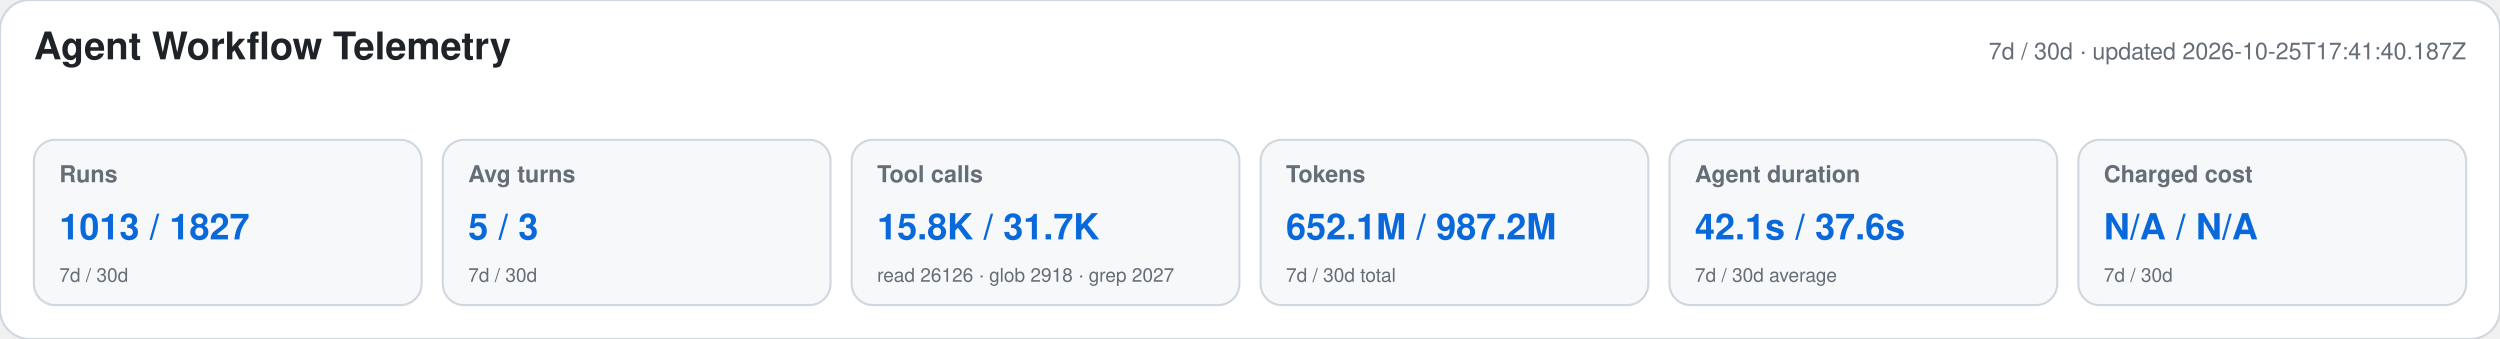
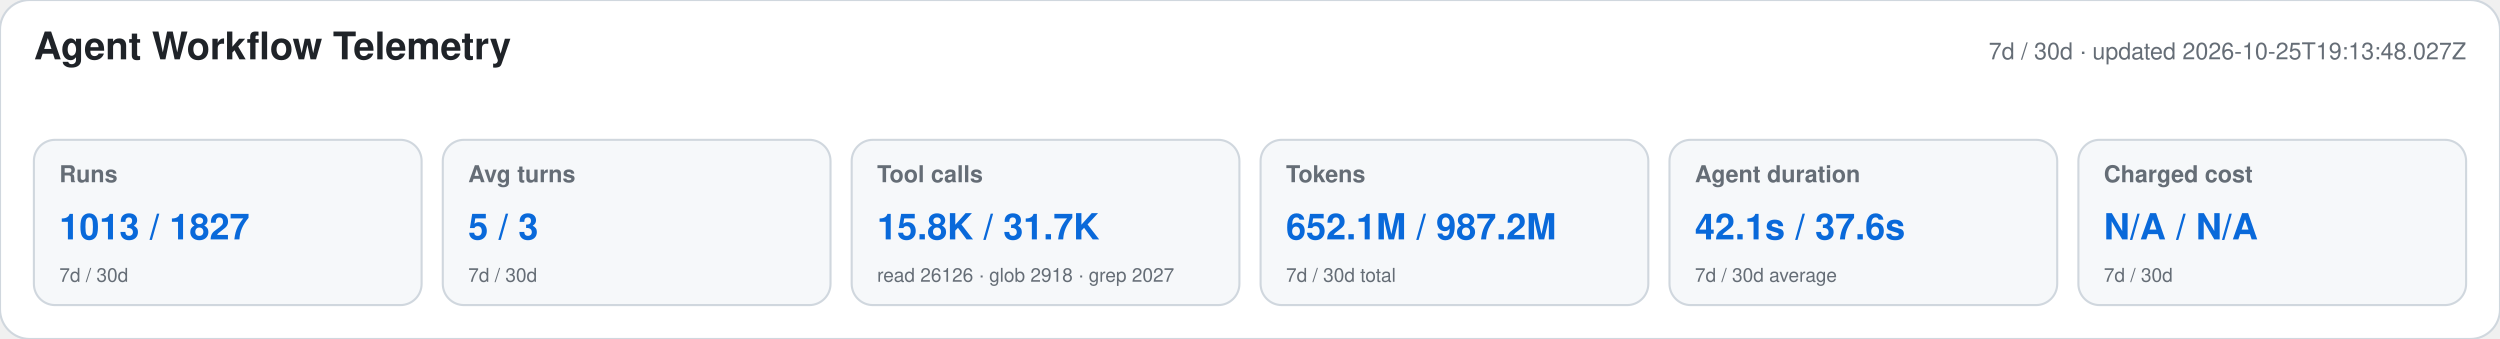
<svg xmlns="http://www.w3.org/2000/svg" width="1180" height="160" viewBox="0 0 1180 160" role="img" aria-labelledby="title desc">
  <style>text{font-family:-apple-system,BlinkMacSystemFont,"Segoe UI",Helvetica,Arial,sans-serif}.heading{font-size:18px;font-weight:650;fill:#1f2328}.meta,.label,.secondary{fill:#656d76}.meta,.label{font-size:11px}.label{font-weight:600}.primary{font-size:17px;font-weight:700;fill:#0969da}.secondary{font-size:9px}</style>
  <rect width="1180" height="160" rx="14" fill="#ffffff" stroke="#d0d7de" />
  <text x="16" y="28" class="heading">Agent Workflow Telemetry</text>
-   <text x="1164" y="28" text-anchor="end" class="meta">7d / 30d · updated 2026-10-25T17:41:40.187Z</text>
+   <text x="1164" y="28" text-anchor="end" class="meta">7d / 30d · updated 2026-10-25T19:13:48.027Z</text>
  <g>
    <rect x="16" y="66" width="183" height="78" rx="10" fill="#f6f8fa" stroke="#d0d7de" />
    <text x="28" y="86" class="label">Runs</text>
    <text x="28" y="113" class="primary">1013 / 1827</text>
    <text x="28" y="133" class="secondary">7d / 30d</text>
  </g>
  <g>
    <rect x="209" y="66" width="183" height="78" rx="10" fill="#f6f8fa" stroke="#d0d7de" />
    <text x="221" y="86" class="label">Avg turns</text>
    <text x="221" y="113" class="primary">5 / 3</text>
    <text x="221" y="133" class="secondary">7d / 30d</text>
  </g>
  <g>
    <rect x="402" y="66" width="183" height="78" rx="10" fill="#f6f8fa" stroke="#d0d7de" />
    <text x="414" y="86" class="label">Tool calls</text>
    <text x="414" y="113" class="primary">15.8K / 31.7K</text>
    <text x="414" y="133" class="secondary">read 26126 · glob 2918 · grep 2027</text>
  </g>
  <g>
    <rect x="595" y="66" width="183" height="78" rx="10" fill="#f6f8fa" stroke="#d0d7de" />
    <text x="607" y="86" class="label">Tokens</text>
    <text x="607" y="113" class="primary">652.1M / 987.2M</text>
    <text x="607" y="133" class="secondary">7d / 30d total</text>
  </g>
  <g>
    <rect x="788" y="66" width="183" height="78" rx="10" fill="#f6f8fa" stroke="#d0d7de" />
    <text x="800" y="86" class="label">Agent duration</text>
    <text x="800" y="113" class="primary">42.1s / 37.6s</text>
    <text x="800" y="133" class="secondary">7d / 30d average</text>
  </g>
  <g>
    <rect x="981" y="66" width="183" height="78" rx="10" fill="#f6f8fa" stroke="#d0d7de" />
    <text x="993" y="86" class="label">Charged cost</text>
    <text x="993" y="113" class="primary">N/A / N/A</text>
    <text x="993" y="133" class="secondary">7d / 30d</text>
  </g>
</svg>
